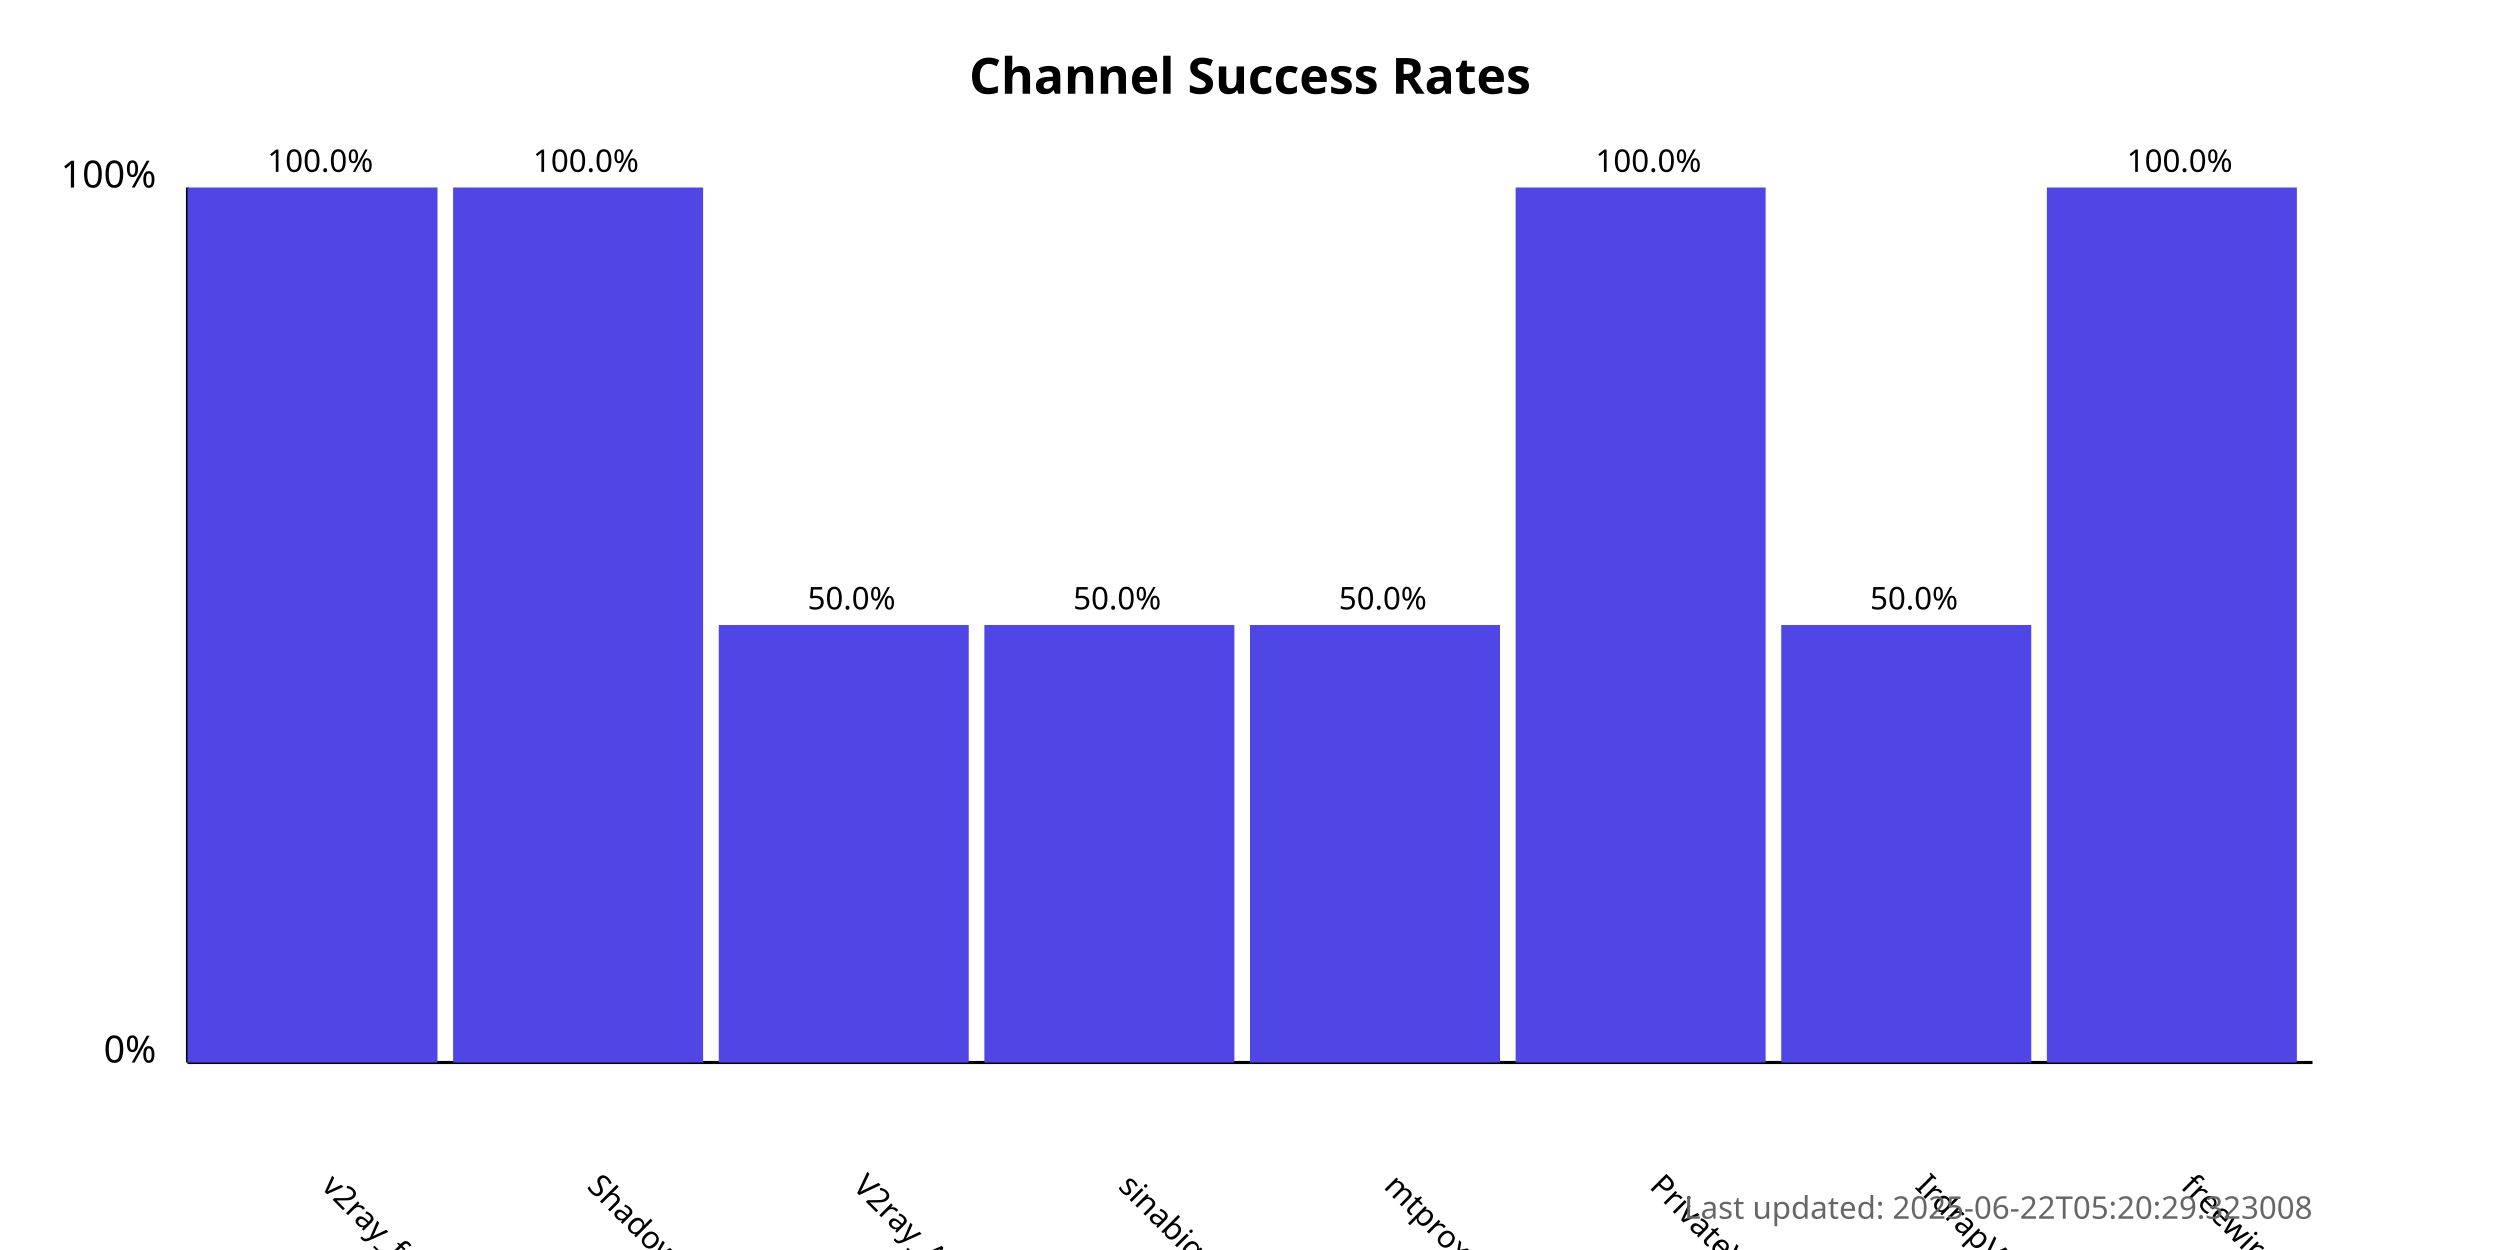
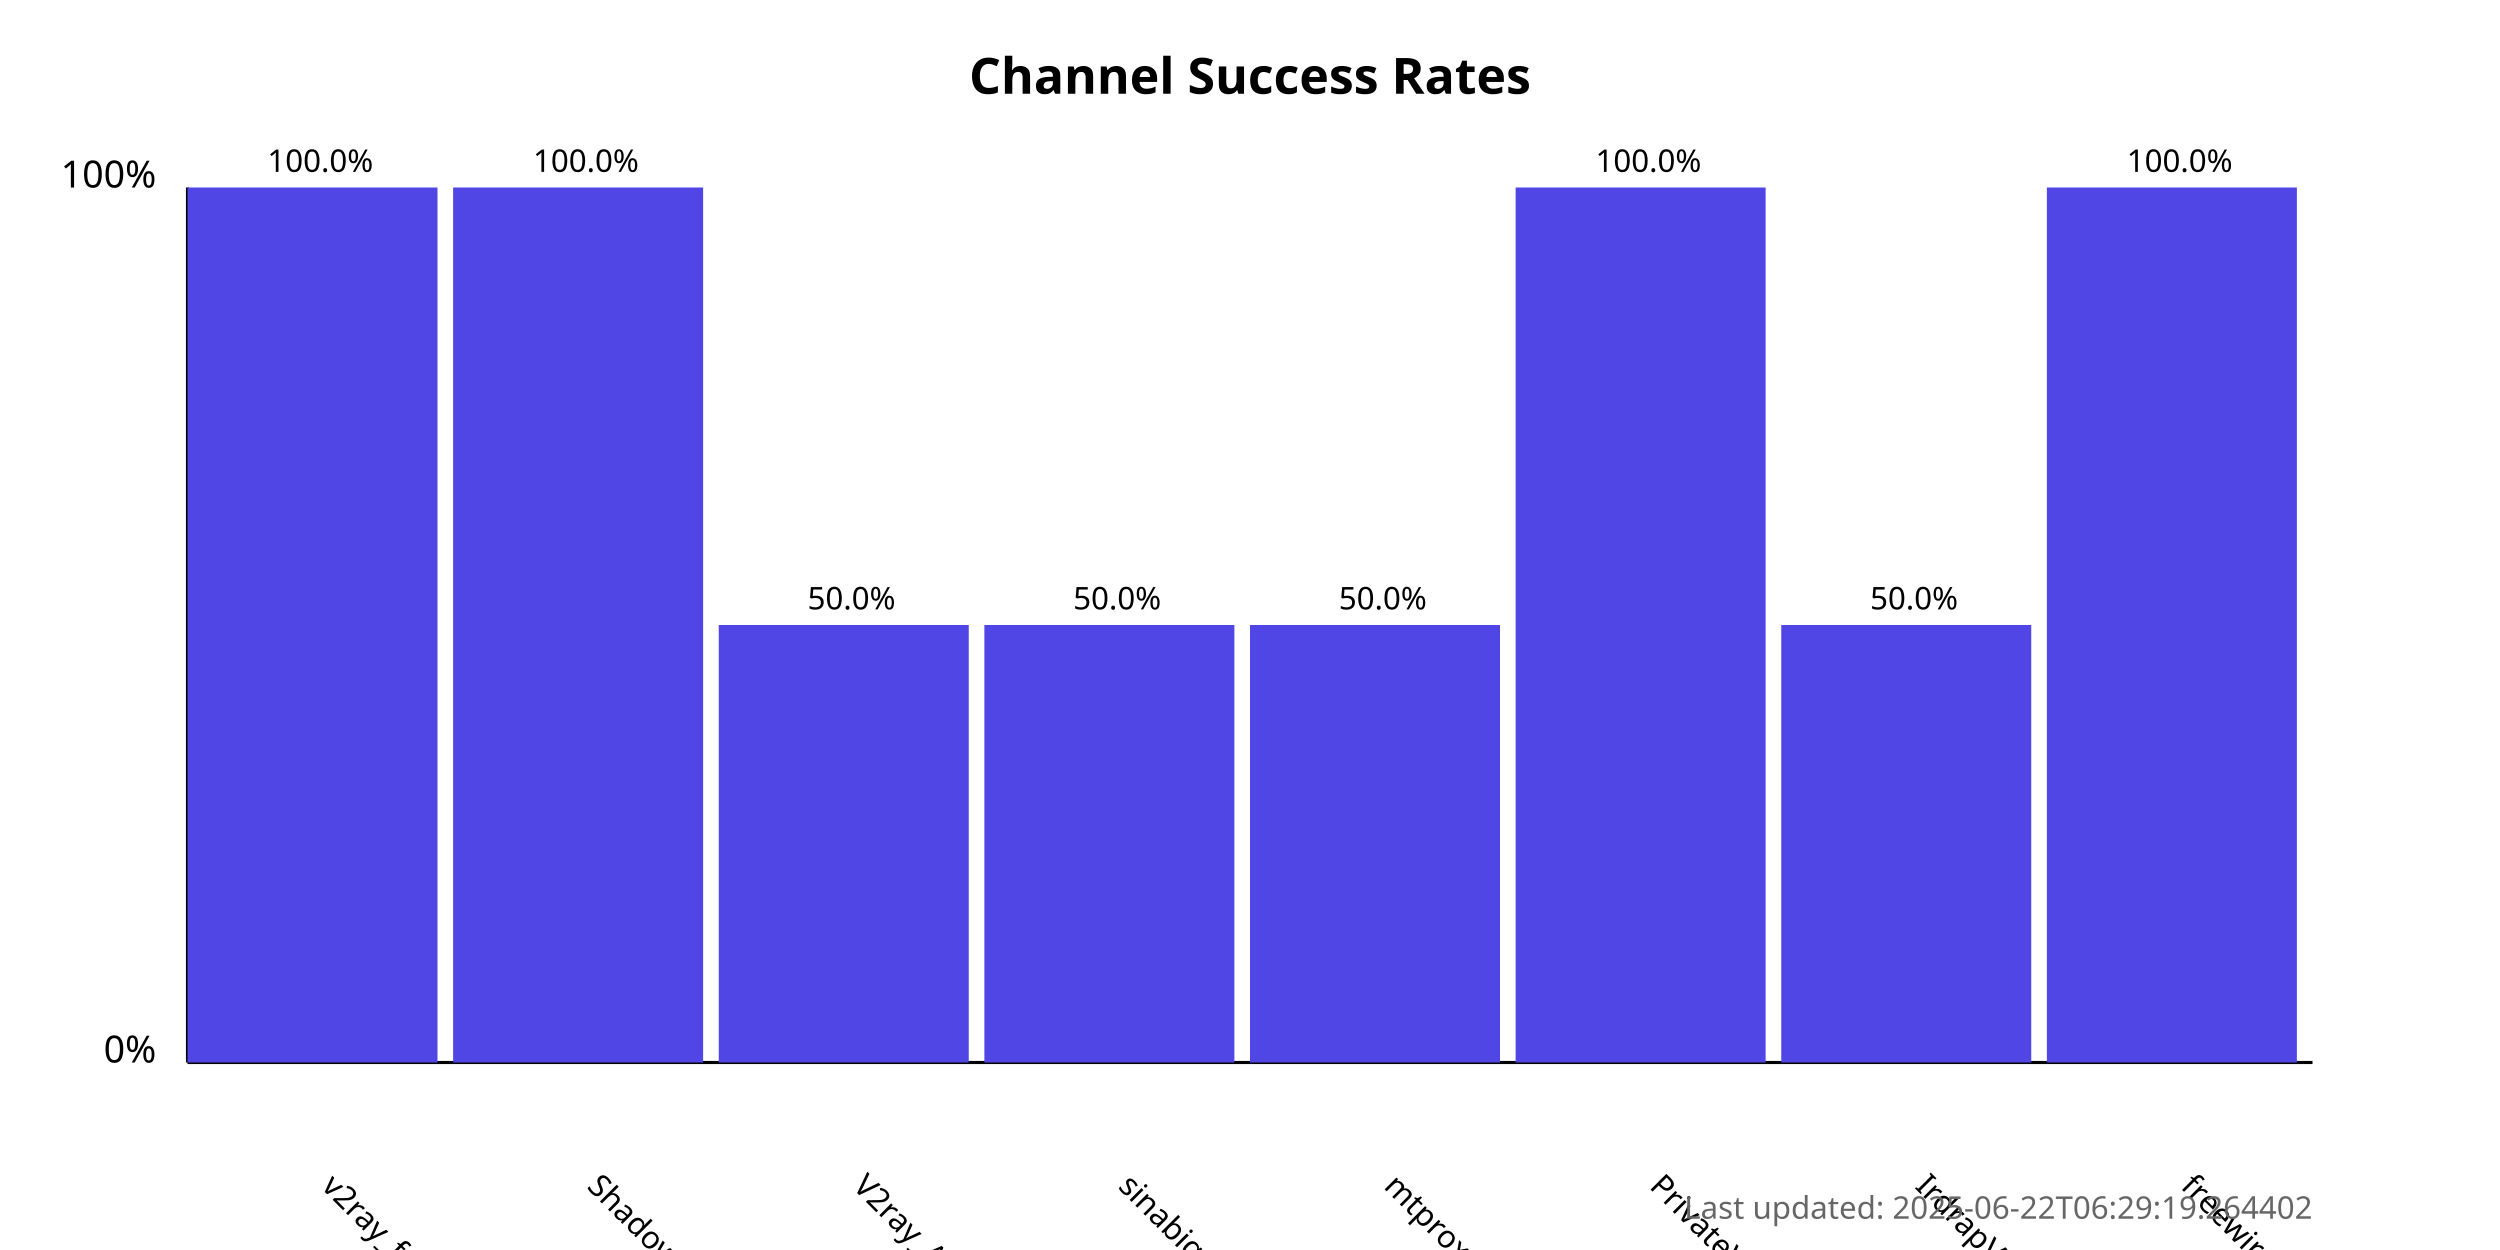
<svg xmlns="http://www.w3.org/2000/svg" width="800" height="400">
  <style>
            .chart-title { font: bold 16px sans-serif; }
            .axis-label { font: 12px sans-serif; }
            .tick-label { font: 10px sans-serif; }
            .bar { fill: #4f46e5; }
            .bar:hover { fill: #6366f1; }
            .timestamp { font: 10px sans-serif; fill: #666; }
        </style>
  <text x="400.0" y="30" text-anchor="middle" class="chart-title">
            Channel Success Rates
        </text>
  <line x1="60" y1="340" x2="60" y2="60" stroke="black" stroke-width="1" />
  <line x1="60" y1="340" x2="740" y2="340" stroke="black" stroke-width="1" />
  <text x="50" y="340" text-anchor="end" class="axis-label">0%</text>
  <text x="50" y="60" text-anchor="end" class="axis-label">100%</text>
  <g>
    <rect x="60" y="60.0" width="80.0" height="280.0" class="bar" />
    <text x="102.5" y="380" transform="rotate(45, 102.5, 380)" text-anchor="start" class="tick-label">
                v2ray_free_conf
            </text>
    <text x="102.5" y="55.0" text-anchor="middle" class="tick-label">
                100.0%
            </text>
  </g>
  <g>
    <rect x="145.0" y="60.0" width="80.0" height="280.0" class="bar" />
    <text x="187.5" y="380" transform="rotate(45, 187.5, 380)" text-anchor="start" class="tick-label">
                ShadowProxy66
            </text>
    <text x="187.5" y="55.0" text-anchor="middle" class="tick-label">
                100.0%
            </text>
  </g>
  <g>
    <rect x="230.0" y="200.0" width="80.0" height="140.0" class="bar" />
    <text x="272.5" y="380" transform="rotate(45, 272.5, 380)" text-anchor="start" class="tick-label">
                V2ray_Alpha
            </text>
    <text x="272.5" y="195.0" text-anchor="middle" class="tick-label">
                50.0%
            </text>
  </g>
  <g>
    <rect x="315.0" y="200.0" width="80.0" height="140.0" class="bar" />
    <text x="357.5" y="380" transform="rotate(45, 357.5, 380)" text-anchor="start" class="tick-label">
                sinabigo
            </text>
    <text x="357.5" y="195.0" text-anchor="middle" class="tick-label">
                50.0%
            </text>
  </g>
  <g>
    <rect x="400.0" y="200.0" width="80.0" height="140.0" class="bar" />
    <text x="442.5" y="380" transform="rotate(45, 442.5, 380)" text-anchor="start" class="tick-label">
                mtproxy_lists
            </text>
    <text x="442.5" y="195.0" text-anchor="middle" class="tick-label">
                50.0%
            </text>
  </g>
  <g>
    <rect x="485.0" y="60.0" width="80.0" height="280.0" class="bar" />
    <text x="527.5" y="380" transform="rotate(45, 527.5, 380)" text-anchor="start" class="tick-label">
                PrivateVPNs
            </text>
    <text x="527.5" y="55.0" text-anchor="middle" class="tick-label">
                100.0%
            </text>
  </g>
  <g>
    <rect x="570.0" y="200.0" width="80.0" height="140.0" class="bar" />
    <text x="612.5" y="380" transform="rotate(45, 612.5, 380)" text-anchor="start" class="tick-label">
                IrdrapVPNnews
            </text>
    <text x="612.5" y="195.0" text-anchor="middle" class="tick-label">
                50.0%
            </text>
  </g>
  <g>
    <rect x="655.0" y="60.0" width="80.0" height="280.0" class="bar" />
    <text x="697.5" y="380" transform="rotate(45, 697.5, 380)" text-anchor="start" class="tick-label">
                freewireguard
            </text>
    <text x="697.5" y="55.0" text-anchor="middle" class="tick-label">
                100.0%
            </text>
  </g>
  <text x="740" y="390" text-anchor="end" class="timestamp">
-             Last updated: 2025-06-22T05:20:29.323008
+             Last updated: 2025-06-22T06:29:19.264402
        </text>
</svg>
